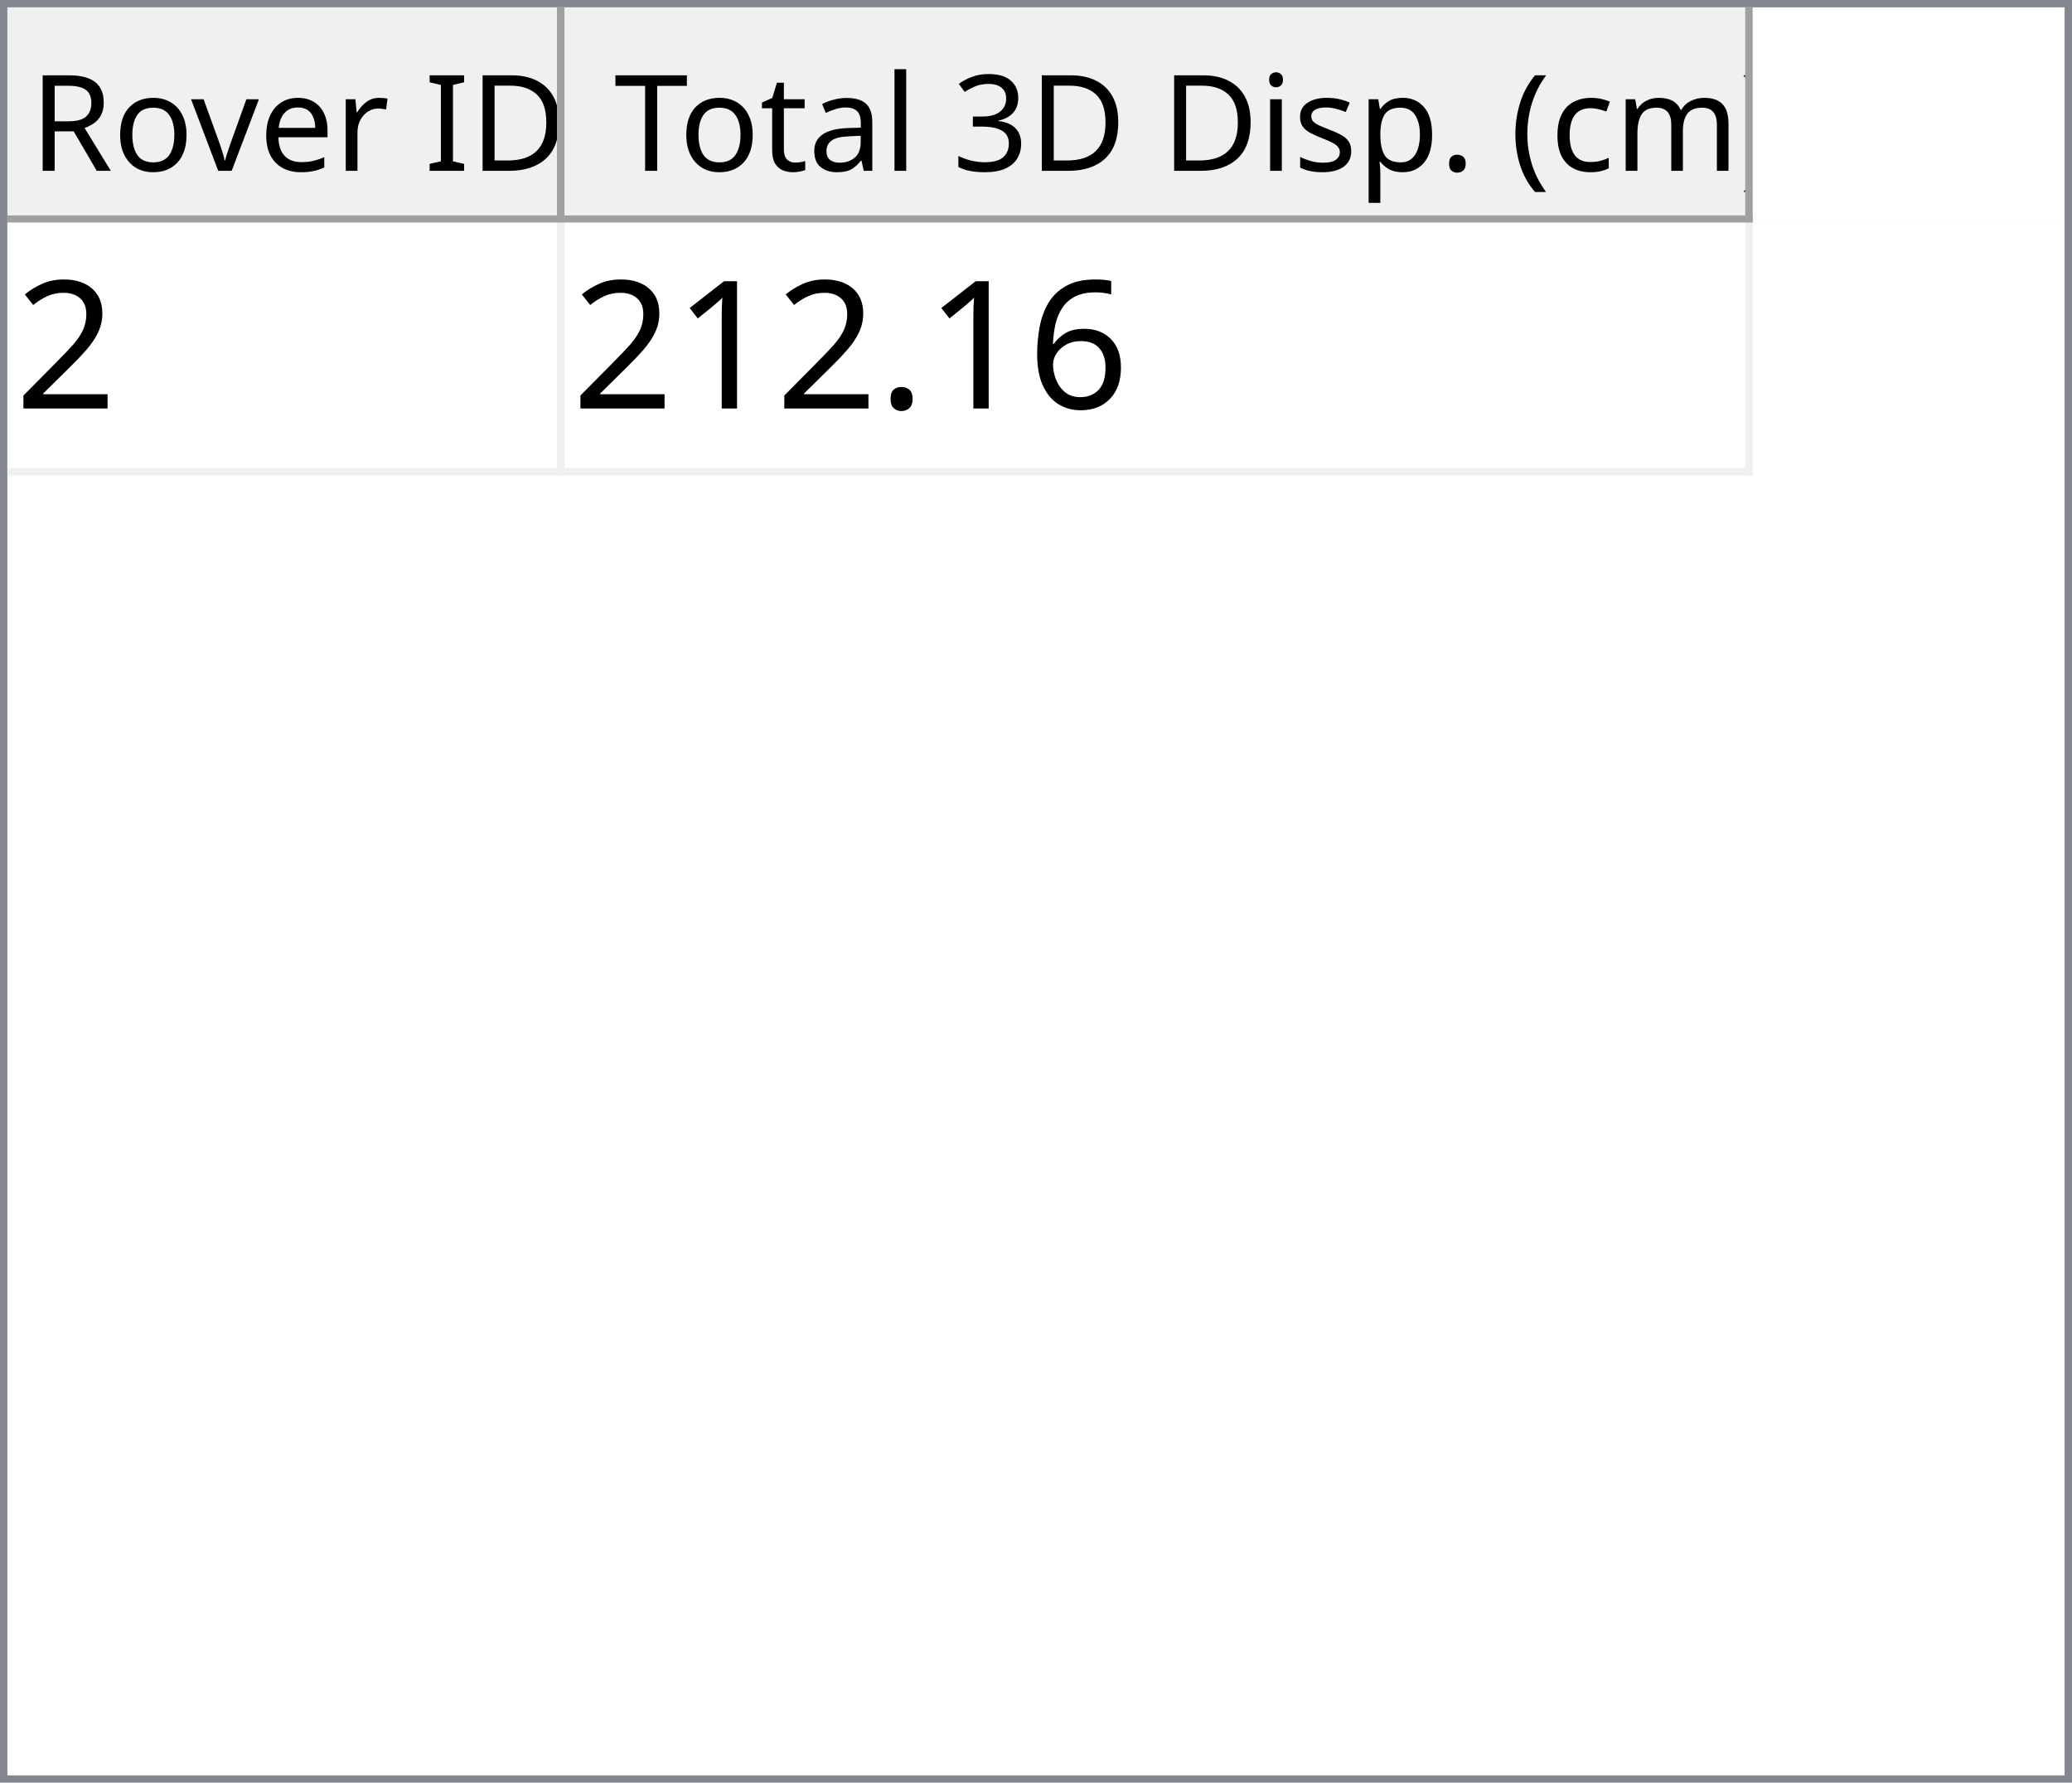
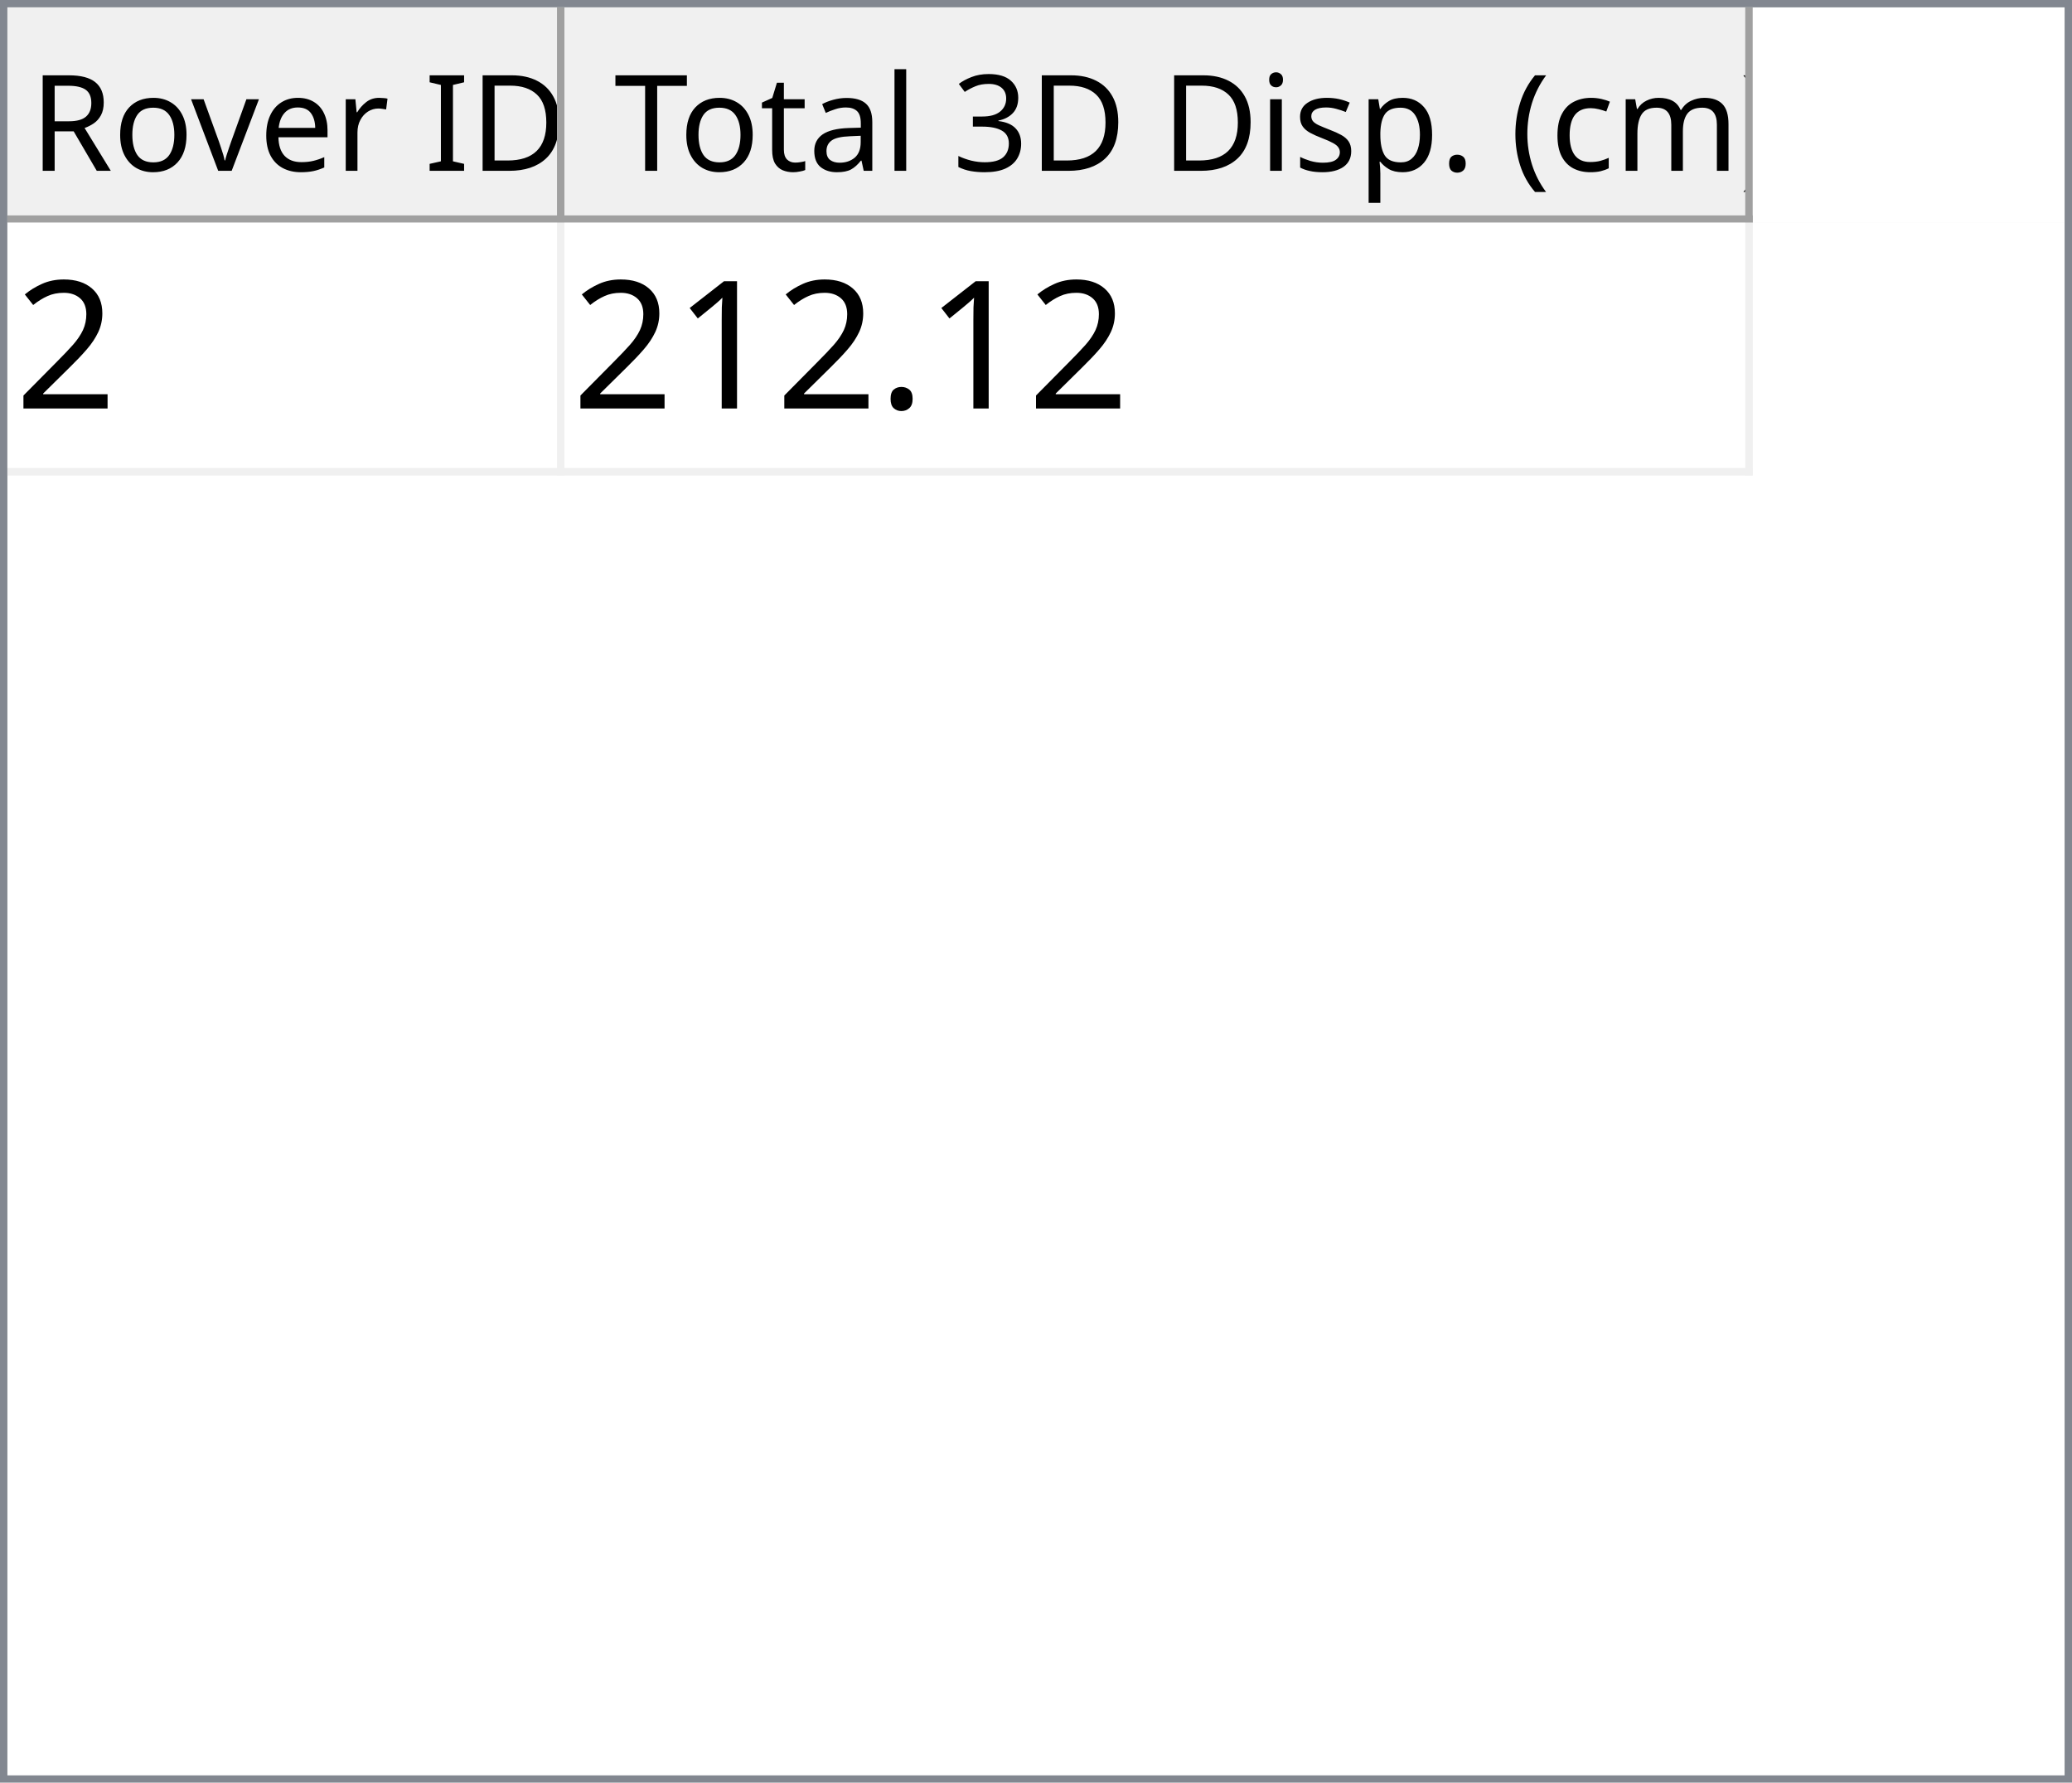
<svg xmlns="http://www.w3.org/2000/svg" style="fill-opacity:1; color-rendering:auto; color-interpolation:auto; text-rendering:auto; stroke:black; stroke-linecap:square; stroke-miterlimit:10; shape-rendering:auto; stroke-opacity:1; fill:black; stroke-dasharray:none; font-weight:normal; stroke-width:1; font-family:'Dialog'; font-style:normal; stroke-linejoin:miter; font-size:12px; stroke-dashoffset:0; image-rendering:auto;" width="279" height="240">
  <defs id="genericDefs" />
  <g>
    <defs id="defs1">
      <clipPath clipPathUnits="userSpaceOnUse" id="clipPath1">
        <path d="M0 0 L279 0 L279 240 L0 240 L0 0 Z" />
      </clipPath>
      <clipPath clipPathUnits="userSpaceOnUse" id="clipPath2">
        <path d="M0 0 L0 240 L279 240 L279 0 Z" />
      </clipPath>
      <clipPath clipPathUnits="userSpaceOnUse" id="clipPath3">
        <path d="M0 0 L0 29 L277 29 L277 0 Z" />
      </clipPath>
      <clipPath clipPathUnits="userSpaceOnUse" id="clipPath4">
        <path d="M0 0 L0 29 L75 29 L75 0 Z" />
      </clipPath>
      <clipPath clipPathUnits="userSpaceOnUse" id="clipPath5">
        <path d="M1 1 L1 28 L74 28 L74 1 Z" />
      </clipPath>
      <clipPath clipPathUnits="userSpaceOnUse" id="clipPath6">
        <path d="M0 0 L0 27 L73 27 L73 0 Z" />
      </clipPath>
      <clipPath clipPathUnits="userSpaceOnUse" id="clipPath7">
        <path d="M-0.5 -0.5 L-0.5 28.5 L74.5 28.5 L74.5 -0.5 Z" />
      </clipPath>
      <clipPath clipPathUnits="userSpaceOnUse" id="clipPath8">
        <path d="M0 0 L0 29 L160 29 L160 0 Z" />
      </clipPath>
      <clipPath clipPathUnits="userSpaceOnUse" id="clipPath9">
        <path d="M1 1 L1 28 L159 28 L159 1 Z" />
      </clipPath>
      <clipPath clipPathUnits="userSpaceOnUse" id="clipPath10">
        <path d="M0 0 L0 27 L158 27 L158 0 Z" />
      </clipPath>
      <clipPath clipPathUnits="userSpaceOnUse" id="clipPath11">
        <path d="M-0.5 -0.5 L-0.5 28.5 L159.5 28.5 L159.5 -0.5 Z" />
      </clipPath>
      <clipPath clipPathUnits="userSpaceOnUse" id="clipPath12">
        <path d="M0 0 L0 209 L277 209 L277 0 Z" />
      </clipPath>
      <clipPath clipPathUnits="userSpaceOnUse" id="clipPath13">
        <path d="M0 0 L0 34 L235 34 L235 0 Z" />
      </clipPath>
      <clipPath clipPathUnits="userSpaceOnUse" id="clipPath14">
        <path d="M-0.5 -0.5 L-0.5 33.5 L234.5 33.5 L234.5 -0.5 Z" />
      </clipPath>
      <clipPath clipPathUnits="userSpaceOnUse" id="clipPath15">
        <path d="M0 0 L0 33 L74 33 L74 0 Z" />
      </clipPath>
      <clipPath clipPathUnits="userSpaceOnUse" id="clipPath16">
        <path d="M0 0 L0 33 L159 33 L159 0 Z" />
      </clipPath>
      <font horiz-adv-x="64.551" id="font1">
        <font-face ascent="107.91" descent="25.098" units-per-em="100" style="font-style:normal; font-family:Segoe UI; font-weight:normal;" />
        <missing-glyph horiz-adv-x="64.551" d="M8.109 0 L8.109 68.266 L56.453 68.266 L56.453 0 L8.109 0 ZM15.328 7.234 L49.219 7.234 L49.219 61.031 L15.328 61.031 L15.328 7.234 Z" />
        <glyph unicode="D" horiz-adv-x="70.117" d="M9.188 0 L9.188 70.016 L28.516 70.016 Q65.531 70.016 65.531 35.891 Q65.531 19.672 55.25 9.836 Q44.969 0 27.734 0 L9.188 0 ZM17.391 62.594 L17.391 7.422 L27.828 7.422 Q41.609 7.422 49.273 14.797 Q56.938 22.172 56.938 35.688 Q56.938 62.594 28.328 62.594 L17.391 62.594 Z" />
        <glyph unicode="I" horiz-adv-x="26.611" d="M17.391 0 L9.188 0 L9.188 70.016 L17.391 70.016 L17.391 0 Z" />
        <glyph unicode=" " horiz-adv-x="27.393" d="" />
        <glyph unicode="r" horiz-adv-x="34.766" d="M34.188 41.891 Q32.078 43.5 28.125 43.5 Q23 43.5 19.555 38.672 Q16.109 33.844 16.109 25.484 L16.109 0 L8.109 0 L8.109 50 L16.109 50 L16.109 39.703 L16.312 39.703 Q18.016 44.969 21.531 47.922 Q25.047 50.875 29.391 50.875 Q32.516 50.875 34.188 50.203 L34.188 41.891 Z" />
        <glyph unicode="e" horiz-adv-x="52.295" d="M48.297 23 L12.984 23 Q13.188 14.656 17.484 10.109 Q21.781 5.562 29.297 5.562 Q37.75 5.562 44.828 11.141 L44.828 3.609 Q38.234 -1.172 27.391 -1.172 Q16.797 -1.172 10.742 5.641 Q4.688 12.453 4.688 24.812 Q4.688 36.469 11.305 43.82 Q17.922 51.172 27.734 51.172 Q37.547 51.172 42.922 44.828 Q48.297 38.484 48.297 27.203 L48.297 23 ZM40.094 29.781 Q40.047 36.719 36.75 40.578 Q33.453 44.438 27.594 44.438 Q21.922 44.438 17.969 40.383 Q14.016 36.328 13.094 29.781 L40.094 29.781 Z" />
        <glyph unicode="v" horiz-adv-x="47.9" d="M47.406 50 L27.484 0 L19.625 0 L0.688 50 L9.469 50 L22.172 13.672 Q23.578 9.672 23.922 6.688 L24.125 6.688 Q24.609 10.453 25.688 13.484 L38.969 50 L47.406 50 Z" />
        <glyph unicode="o" horiz-adv-x="58.594" d="M29 -1.172 Q17.922 -1.172 11.305 5.836 Q4.688 12.844 4.688 24.422 Q4.688 37.016 11.57 44.094 Q18.453 51.172 30.172 51.172 Q41.359 51.172 47.633 44.289 Q53.906 37.406 53.906 25.203 Q53.906 13.234 47.141 6.031 Q40.375 -1.172 29 -1.172 ZM29.594 44.438 Q21.875 44.438 17.383 39.188 Q12.891 33.938 12.891 24.703 Q12.891 15.828 17.43 10.695 Q21.969 5.562 29.594 5.562 Q37.359 5.562 41.531 10.594 Q45.703 15.625 45.703 24.906 Q45.703 34.281 41.531 39.359 Q37.359 44.438 29.594 44.438 Z" />
        <glyph unicode="R" horiz-adv-x="59.814" d="M59.375 0 L49.609 0 L37.891 19.625 Q36.281 22.359 34.766 24.289 Q33.25 26.219 31.664 27.438 Q30.078 28.656 28.25 29.219 Q26.422 29.781 24.125 29.781 L17.391 29.781 L17.391 0 L9.188 0 L9.188 70.016 L30.078 70.016 Q34.672 70.016 38.555 68.867 Q42.438 67.719 45.289 65.375 Q48.141 63.031 49.758 59.547 Q51.375 56.062 51.375 51.375 Q51.375 47.703 50.273 44.656 Q49.172 41.609 47.148 39.211 Q45.125 36.812 42.266 35.133 Q39.406 33.453 35.844 32.516 L35.844 32.328 Q37.594 31.547 38.891 30.547 Q40.188 29.547 41.359 28.18 Q42.531 26.812 43.68 25.078 Q44.828 23.344 46.234 21.047 L59.375 0 ZM17.391 62.594 L17.391 37.203 L28.516 37.203 Q31.594 37.203 34.203 38.133 Q36.812 39.062 38.719 40.797 Q40.625 42.531 41.703 45.047 Q42.781 47.562 42.781 50.688 Q42.781 56.297 39.141 59.445 Q35.5 62.594 28.609 62.594 L17.391 62.594 Z" />
        <glyph unicode=")" horiz-adv-x="30.176" d="M8.297 -15.922 L1.172 -15.922 Q16.406 2.344 16.406 26.812 Q16.406 51.469 1.078 70.016 L8.297 70.016 Q23.531 52.156 23.531 26.703 Q23.531 1.375 8.297 -15.922 Z" />
        <glyph unicode="m" horiz-adv-x="86.133" d="M79.109 0 L71.094 0 L71.094 28.719 Q71.094 37.016 68.531 40.727 Q65.969 44.438 59.906 44.438 Q54.781 44.438 51.195 39.75 Q47.609 35.062 47.609 28.516 L47.609 0 L39.594 0 L39.594 29.688 Q39.594 44.438 28.219 44.438 Q22.953 44.438 19.531 40.016 Q16.109 35.594 16.109 28.516 L16.109 0 L8.109 0 L8.109 50 L16.109 50 L16.109 42.094 L16.312 42.094 Q21.625 51.172 31.844 51.172 Q36.969 51.172 40.773 48.312 Q44.578 45.453 46 40.828 Q51.562 51.172 62.594 51.172 Q79.109 51.172 79.109 30.812 L79.109 0 Z" />
        <glyph unicode="c" horiz-adv-x="46.191" d="M42.188 2.297 Q36.422 -1.172 28.516 -1.172 Q17.828 -1.172 11.258 5.789 Q4.688 12.75 4.688 23.828 Q4.688 36.188 11.766 43.68 Q18.844 51.172 30.672 51.172 Q37.25 51.172 42.281 48.734 L42.281 40.531 Q36.719 44.438 30.375 44.438 Q22.703 44.438 17.797 38.945 Q12.891 33.453 12.891 24.516 Q12.891 15.719 17.508 10.641 Q22.125 5.562 29.891 5.562 Q36.422 5.562 42.188 9.906 L42.188 2.297 Z" />
        <glyph unicode="(" horiz-adv-x="30.176" d="M29.109 -15.922 L21.969 -15.922 Q6.844 1.375 6.844 26.703 Q6.844 52.156 21.969 70.016 L29.203 70.016 Q13.875 51.469 13.875 26.812 Q13.875 2.344 29.109 -15.922 Z" />
        <glyph unicode="." horiz-adv-x="21.68" d="M10.891 -1.078 Q8.641 -1.078 7.055 0.539 Q5.469 2.156 5.469 4.391 Q5.469 6.641 7.055 8.273 Q8.641 9.906 10.891 9.906 Q13.188 9.906 14.797 8.273 Q16.406 6.641 16.406 4.391 Q16.406 2.156 14.797 0.539 Q13.188 -1.078 10.891 -1.078 Z" />
        <glyph unicode="p" horiz-adv-x="58.789" d="M16.312 7.234 L16.109 7.234 L16.109 -23 L8.109 -23 L8.109 50 L16.109 50 L16.109 41.219 L16.312 41.219 Q22.219 51.172 33.594 51.172 Q43.266 51.172 48.688 44.461 Q54.109 37.75 54.109 26.469 Q54.109 13.922 48 6.375 Q41.891 -1.172 31.297 -1.172 Q21.578 -1.172 16.312 7.234 ZM16.109 27.391 L16.109 20.406 Q16.109 14.203 20.141 9.883 Q24.172 5.562 30.375 5.562 Q37.641 5.562 41.773 11.133 Q45.906 16.703 45.906 26.609 Q45.906 34.969 42.047 39.703 Q38.188 44.438 31.594 44.438 Q24.609 44.438 20.359 39.578 Q16.109 34.719 16.109 27.391 Z" />
        <glyph unicode="s" horiz-adv-x="42.432" d="M5.078 1.812 L5.078 10.406 Q11.625 5.562 19.484 5.562 Q30.031 5.562 30.031 12.594 Q30.031 14.594 29.125 15.992 Q28.219 17.391 26.68 18.461 Q25.141 19.531 23.07 20.383 Q21 21.234 18.609 22.172 Q15.281 23.484 12.766 24.828 Q10.25 26.172 8.57 27.859 Q6.891 29.547 6.031 31.695 Q5.172 33.844 5.172 36.719 Q5.172 40.234 6.789 42.945 Q8.406 45.656 11.086 47.484 Q13.766 49.312 17.211 50.242 Q20.656 51.172 24.312 51.172 Q30.812 51.172 35.938 48.922 L35.938 40.828 Q30.422 44.438 23.25 44.438 Q21 44.438 19.195 43.922 Q17.391 43.406 16.094 42.477 Q14.797 41.547 14.086 40.258 Q13.375 38.969 13.375 37.406 Q13.375 35.453 14.086 34.133 Q14.797 32.812 16.164 31.789 Q17.531 30.766 19.484 29.938 Q21.438 29.109 23.922 28.125 Q27.25 26.859 29.883 25.516 Q32.516 24.172 34.375 22.484 Q36.234 20.797 37.234 18.602 Q38.234 16.406 38.234 13.375 Q38.234 9.672 36.602 6.938 Q34.969 4.203 32.234 2.398 Q29.5 0.594 25.93 -0.289 Q22.359 -1.172 18.453 -1.172 Q10.75 -1.172 5.078 1.812 Z" />
        <glyph unicode="i" horiz-adv-x="24.219" d="M12.203 62.703 Q10.062 62.703 8.547 64.164 Q7.031 65.625 7.031 67.875 Q7.031 70.125 8.547 71.609 Q10.062 73.094 12.203 73.094 Q14.406 73.094 15.945 71.609 Q17.484 70.125 17.484 67.875 Q17.484 65.719 15.945 64.211 Q14.406 62.703 12.203 62.703 ZM16.109 0 L8.109 0 L8.109 50 L16.109 50 L16.109 0 Z" />
        <glyph unicode="3" horiz-adv-x="53.906" d="M46.531 19.828 Q46.531 15.094 44.75 11.211 Q42.969 7.328 39.719 4.57 Q36.469 1.812 31.93 0.297 Q27.391 -1.219 21.922 -1.219 Q11.922 -1.219 6 2.594 L6 11.188 Q13.094 5.609 22.219 5.609 Q25.875 5.609 28.828 6.539 Q31.781 7.469 33.906 9.227 Q36.031 10.984 37.18 13.477 Q38.328 15.969 38.328 19.094 Q38.328 32.812 18.797 32.812 L12.984 32.812 L12.984 39.594 L18.5 39.594 Q35.797 39.594 35.797 52.484 Q35.797 64.406 22.609 64.406 Q15.188 64.406 8.688 59.422 L8.688 67.188 Q15.375 71.188 24.609 71.188 Q29 71.188 32.57 69.969 Q36.141 68.75 38.68 66.555 Q41.219 64.359 42.609 61.281 Q44 58.203 44 54.5 Q44 40.672 30.031 36.719 L30.031 36.531 Q33.594 36.141 36.625 34.797 Q39.656 33.453 41.852 31.305 Q44.047 29.156 45.289 26.25 Q46.531 23.344 46.531 19.828 Z" />
        <glyph unicode="l" horiz-adv-x="24.219" d="M16.109 0 L8.109 0 L8.109 74.031 L16.109 74.031 L16.109 0 Z" />
        <glyph unicode="a" horiz-adv-x="50.879" d="M43.891 0 L35.891 0 L35.891 7.812 L35.688 7.812 Q30.469 -1.172 20.312 -1.172 Q12.844 -1.172 8.617 2.781 Q4.391 6.734 4.391 13.281 Q4.391 27.297 20.906 29.594 L35.891 31.688 Q35.891 44.438 25.594 44.438 Q16.547 44.438 9.281 38.281 L9.281 46.484 Q16.656 51.172 26.266 51.172 Q43.891 51.172 43.891 32.516 L43.891 0 ZM35.891 25.297 L23.828 23.641 Q18.266 22.859 15.43 20.875 Q12.594 18.891 12.594 13.875 Q12.594 10.203 15.211 7.883 Q17.828 5.562 22.172 5.562 Q28.125 5.562 32.008 9.742 Q35.891 13.922 35.891 20.312 L35.891 25.297 Z" />
        <glyph unicode="t" horiz-adv-x="33.887" d="M31.297 0.484 Q28.469 -1.078 23.828 -1.078 Q10.688 -1.078 10.688 13.578 L10.688 43.172 L2.094 43.172 L2.094 50 L10.688 50 L10.688 62.203 L18.703 64.797 L18.703 50 L31.297 50 L31.297 43.172 L18.703 43.172 L18.703 14.984 Q18.703 9.969 20.414 7.82 Q22.125 5.672 26.078 5.672 Q29.109 5.672 31.297 7.328 L31.297 0.484 Z" />
        <glyph unicode="T" horiz-adv-x="52.393" d="M50.594 62.594 L30.375 62.594 L30.375 0 L22.172 0 L22.172 62.594 L2 62.594 L2 70.016 L50.594 70.016 L50.594 62.594 Z" />
      </font>
      <font horiz-adv-x="75.0" id="font2">
        <font-face ascent="100.537" descent="21.973" units-per-em="100" style="font-style:normal; font-family:sans-serif; font-weight:normal;" />
        <missing-glyph horiz-adv-x="75.0" d="M12.5 0 L12.5 62.5 L62.5 62.5 L62.5 0 L12.5 0 ZM14.062 1.562 L60.938 1.562 L60.938 60.938 L14.062 60.938 L14.062 1.562 Z" />
        <glyph unicode="2" horiz-adv-x="55.615" d="M50.344 8.453 L50.344 0 L3.031 0 Q2.938 3.172 4.047 6.109 Q5.859 10.938 9.836 15.625 Q13.812 20.312 21.344 26.469 Q33.016 36.031 37.117 41.625 Q41.219 47.219 41.219 52.203 Q41.219 57.422 37.477 61.008 Q33.734 64.594 27.734 64.594 Q21.391 64.594 17.578 60.789 Q13.766 56.984 13.719 50.25 L4.688 51.172 Q5.609 61.281 11.664 66.578 Q17.719 71.875 27.938 71.875 Q38.234 71.875 44.242 66.164 Q50.25 60.453 50.25 52 Q50.25 47.703 48.492 43.555 Q46.734 39.406 42.656 34.812 Q38.578 30.219 29.109 22.219 Q21.188 15.578 18.945 13.211 Q16.703 10.844 15.234 8.453 L50.344 8.453 Z" />
-         <glyph unicode="6" horiz-adv-x="55.615" d="M49.75 54.047 L41.016 53.375 Q39.844 58.547 37.703 60.891 Q34.125 64.656 28.906 64.656 Q24.703 64.656 21.531 62.312 Q17.391 59.281 14.992 53.469 Q12.594 47.656 12.5 36.922 Q15.672 41.75 20.266 44.094 Q24.859 46.438 29.891 46.438 Q38.672 46.438 44.852 39.969 Q51.031 33.5 51.031 23.25 Q51.031 16.5 48.125 10.719 Q45.219 4.938 40.141 1.859 Q35.062 -1.219 28.609 -1.219 Q17.625 -1.219 10.695 6.859 Q3.766 14.938 3.766 33.5 Q3.766 54.25 11.422 63.672 Q18.109 71.875 29.438 71.875 Q37.891 71.875 43.289 67.141 Q48.688 62.406 49.75 54.047 ZM13.875 23.188 Q13.875 18.656 15.797 14.508 Q17.719 10.359 21.188 8.18 Q24.656 6 28.469 6 Q34.031 6 38.039 10.492 Q42.047 14.984 42.047 22.703 Q42.047 30.125 38.086 34.398 Q34.125 38.672 28.125 38.672 Q22.172 38.672 18.023 34.398 Q13.875 30.125 13.875 23.188 Z" />
        <glyph unicode="." horiz-adv-x="27.783" d="M9.078 0 L9.078 10.016 L19.094 10.016 L19.094 0 L9.078 0 Z" />
        <glyph unicode="1" horiz-adv-x="55.615" d="M37.25 0 L28.469 0 L28.469 56 Q25.297 52.984 20.141 49.953 Q14.984 46.922 10.891 45.406 L10.891 53.906 Q18.266 57.375 23.781 62.305 Q29.297 67.234 31.594 71.875 L37.25 71.875 L37.25 0 Z" />
      </font>
    </defs>
    <g style="fill:white; stroke:white;">
      <rect x="0" y="0" width="279" style="clip-path:url(#clipPath1); stroke:none;" height="240" />
    </g>
    <g style="fill:white; text-rendering:optimizeSpeed; color-rendering:optimizeSpeed; image-rendering:optimizeSpeed; shape-rendering:crispEdges; stroke:white; color-interpolation:sRGB;">
      <rect x="0" width="279" height="240" y="0" style="stroke:none;" />
      <path style="stroke:none;" d="M0 240 L279 240 L279 0 L0 0 Z" />
    </g>
    <g style="fill:rgb(240,240,240); font-size:18px; font-family:'Segoe UI'; stroke:rgb(240,240,240);">
      <rect x="0" y="0" width="279" style="clip-path:url(#clipPath2); stroke:none;" height="240" />
    </g>
    <g style="fill:rgb(130,135,144); font-size:18px; font-family:'Segoe UI'; stroke:rgb(130,135,144);">
      <path d="M0 0 L279 0 L279 240 L0 240 L0 0 ZM1 1 L278 1 L278 239 L1 239 L1 1 Z" style="fill-rule:evenodd; clip-path:url(#clipPath2); stroke:none;" />
    </g>
    <g style="fill:white; font-size:18px; font-family:'Segoe UI'; stroke:white;" transform="translate(1,1)">
      <rect x="0" y="0" width="277" style="clip-path:url(#clipPath3); stroke:none;" height="29" />
    </g>
    <g style="fill:rgb(240,240,240); font-size:18px; font-family:'Segoe UI'; stroke:rgb(240,240,240);" transform="translate(1,1)">
      <rect x="0" y="0" width="75" style="clip-path:url(#clipPath4); stroke:none;" height="29" />
    </g>
    <g style="font-family:'Segoe UI'; font-size:18px;" transform="translate(2,2)">
      <text x="2" xml:space="preserve" y="21" style="clip-path:url(#clipPath6); stroke:none;">Rover ID</text>
    </g>
    <g transform="translate(1.5,1.5)" style="fill:rgb(160,160,160); font-size:18px; font-family:'Segoe UI'; stroke:rgb(160,160,160); stroke-linejoin:bevel;">
      <line x1="74" x2="74" y1="0" style="fill:none; clip-path:url(#clipPath7);" y2="28" />
    </g>
    <g transform="matrix(1,0,0,1,1,1) translate(0.5,0.5)" style="fill:rgb(160,160,160); font-size:18px; font-family:'Segoe UI'; stroke:rgb(160,160,160); stroke-linejoin:bevel;">
      <line x1="0" x2="74" y1="28" style="fill:none; clip-path:url(#clipPath7);" y2="28" />
    </g>
    <g style="fill:rgb(240,240,240); font-size:18px; font-family:'Segoe UI'; stroke:rgb(240,240,240);" transform="translate(76,1)">
      <rect x="0" y="0" width="160" style="clip-path:url(#clipPath8); stroke:none;" height="29" />
    </g>
    <g style="font-family:'Segoe UI'; font-size:18px;" transform="translate(77,2)">
      <text x="1" xml:space="preserve" y="21" style="clip-path:url(#clipPath10); stroke:none;"> Total 3D Disp. (cm)</text>
    </g>
    <g transform="translate(76.5,1.5)" style="fill:rgb(160,160,160); font-size:18px; font-family:'Segoe UI'; stroke:rgb(160,160,160); stroke-linejoin:bevel;">
      <line x1="159" x2="159" y1="0" style="fill:none; clip-path:url(#clipPath11);" y2="28" />
    </g>
    <g transform="matrix(1,0,0,1,76,1) translate(0.5,0.5)" style="fill:rgb(160,160,160); font-size:18px; font-family:'Segoe UI'; stroke:rgb(160,160,160); stroke-linejoin:bevel;">
      <line x1="0" x2="159" y1="28" style="fill:none; clip-path:url(#clipPath11);" y2="28" />
    </g>
    <g style="fill:white; font-size:18px; font-family:'Segoe UI'; stroke:white;" transform="translate(1,30)">
      <rect x="0" y="0" width="277" style="clip-path:url(#clipPath12); stroke:none;" height="209" />
    </g>
    <g style="fill:rgb(240,240,240); font-size:24px; font-family:sans-serif; stroke:rgb(240,240,240);" transform="translate(1,30)">
      <rect x="0" y="0" width="235" style="clip-path:url(#clipPath13); stroke:none;" height="34" />
      <line transform="translate(0.5,0.5)" x1="0" x2="234" y1="33" style="clip-path:url(#clipPath14); fill:none; stroke-linejoin:bevel;" y2="33" />
    </g>
    <g transform="matrix(1,0,0,1,1,30) translate(0.5,0.5)" style="fill:rgb(240,240,240); font-size:24px; font-family:sans-serif; stroke:rgb(240,240,240); stroke-linejoin:bevel;">
      <line x1="74" x2="74" y1="0" style="fill:none; clip-path:url(#clipPath14);" y2="33" />
    </g>
    <g transform="matrix(1,0,0,1,1,30) translate(0.5,0.5)" style="fill:rgb(240,240,240); font-size:24px; font-family:sans-serif; stroke:rgb(240,240,240); stroke-linejoin:bevel;">
      <line x1="234" x2="234" y1="0" style="fill:none; clip-path:url(#clipPath14);" y2="33" />
    </g>
    <g style="fill:white; font-size:24px; font-family:sans-serif; stroke:white;" transform="matrix(1,0,0,1,1,30)">
      <rect x="0" y="0" width="74" style="clip-path:url(#clipPath15); stroke:none;" height="33" />
      <text x="1" y="25" style="fill:black; clip-path:url(#clipPath15); stroke:none;" xml:space="preserve">2</text>
    </g>
    <g style="fill:white; font-size:24px; font-family:sans-serif; stroke:white;" transform="matrix(1,0,0,1,1,30) translate(75,0)">
      <rect x="0" y="0" width="159" style="clip-path:url(#clipPath16); stroke:none;" height="33" />
-       <text x="1" y="25" style="fill:black; clip-path:url(#clipPath16); stroke:none;" xml:space="preserve">212.16</text>
+       <text x="1" y="25" style="fill:black; clip-path:url(#clipPath16); stroke:none;" xml:space="preserve">212.12</text>
    </g>
  </g>
</svg>
